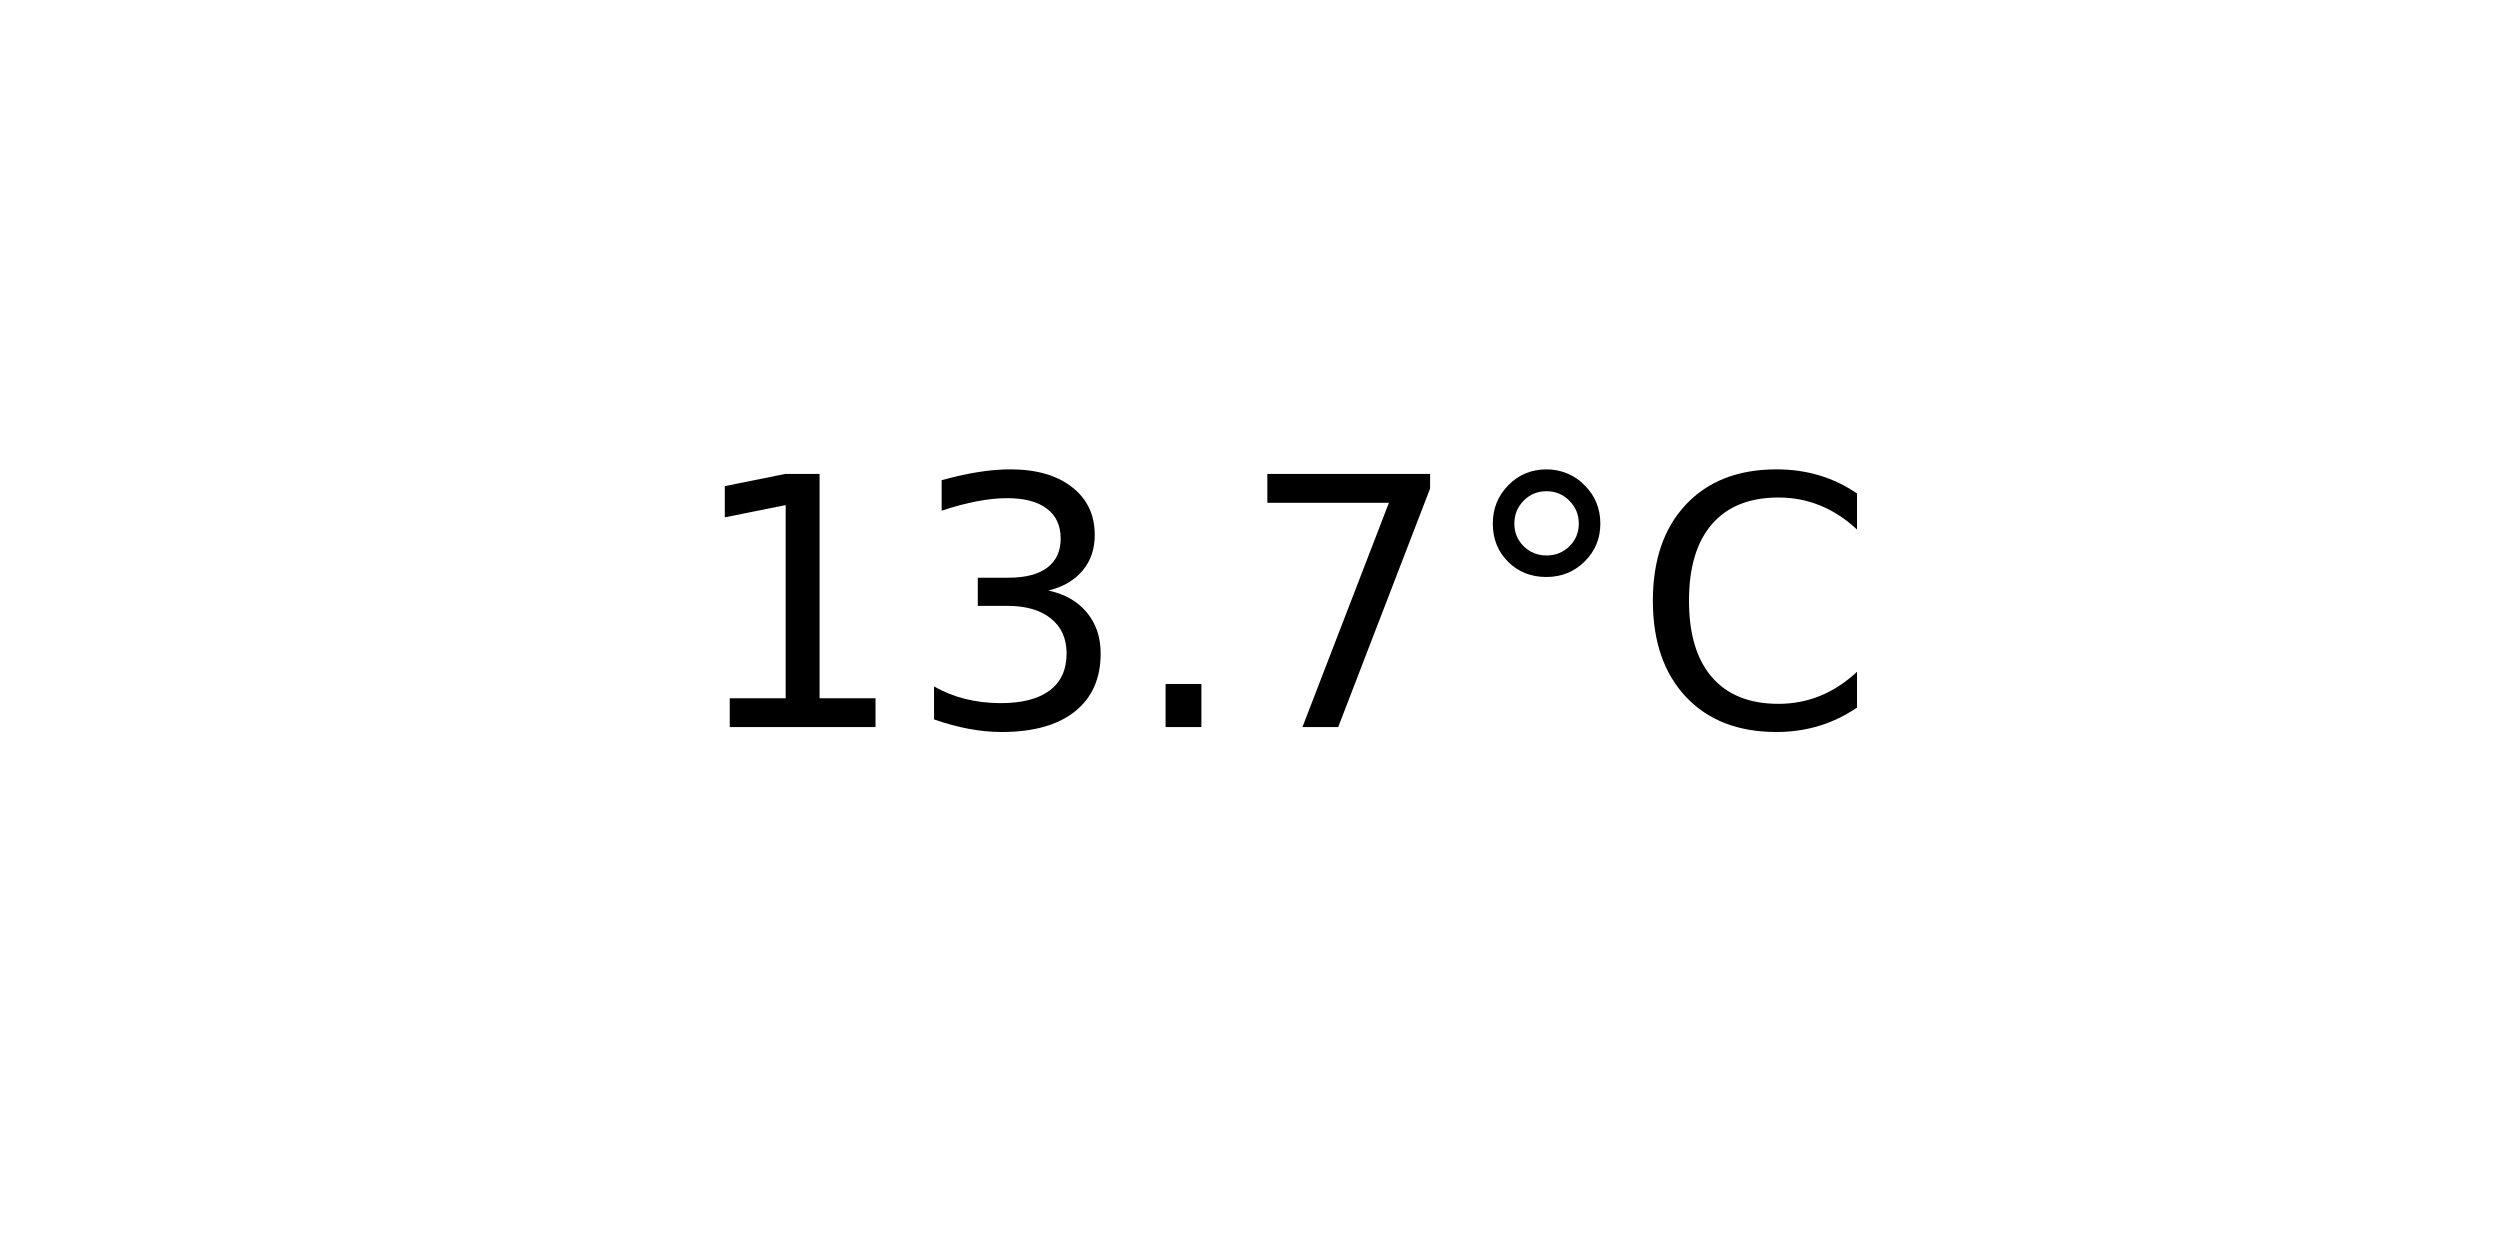
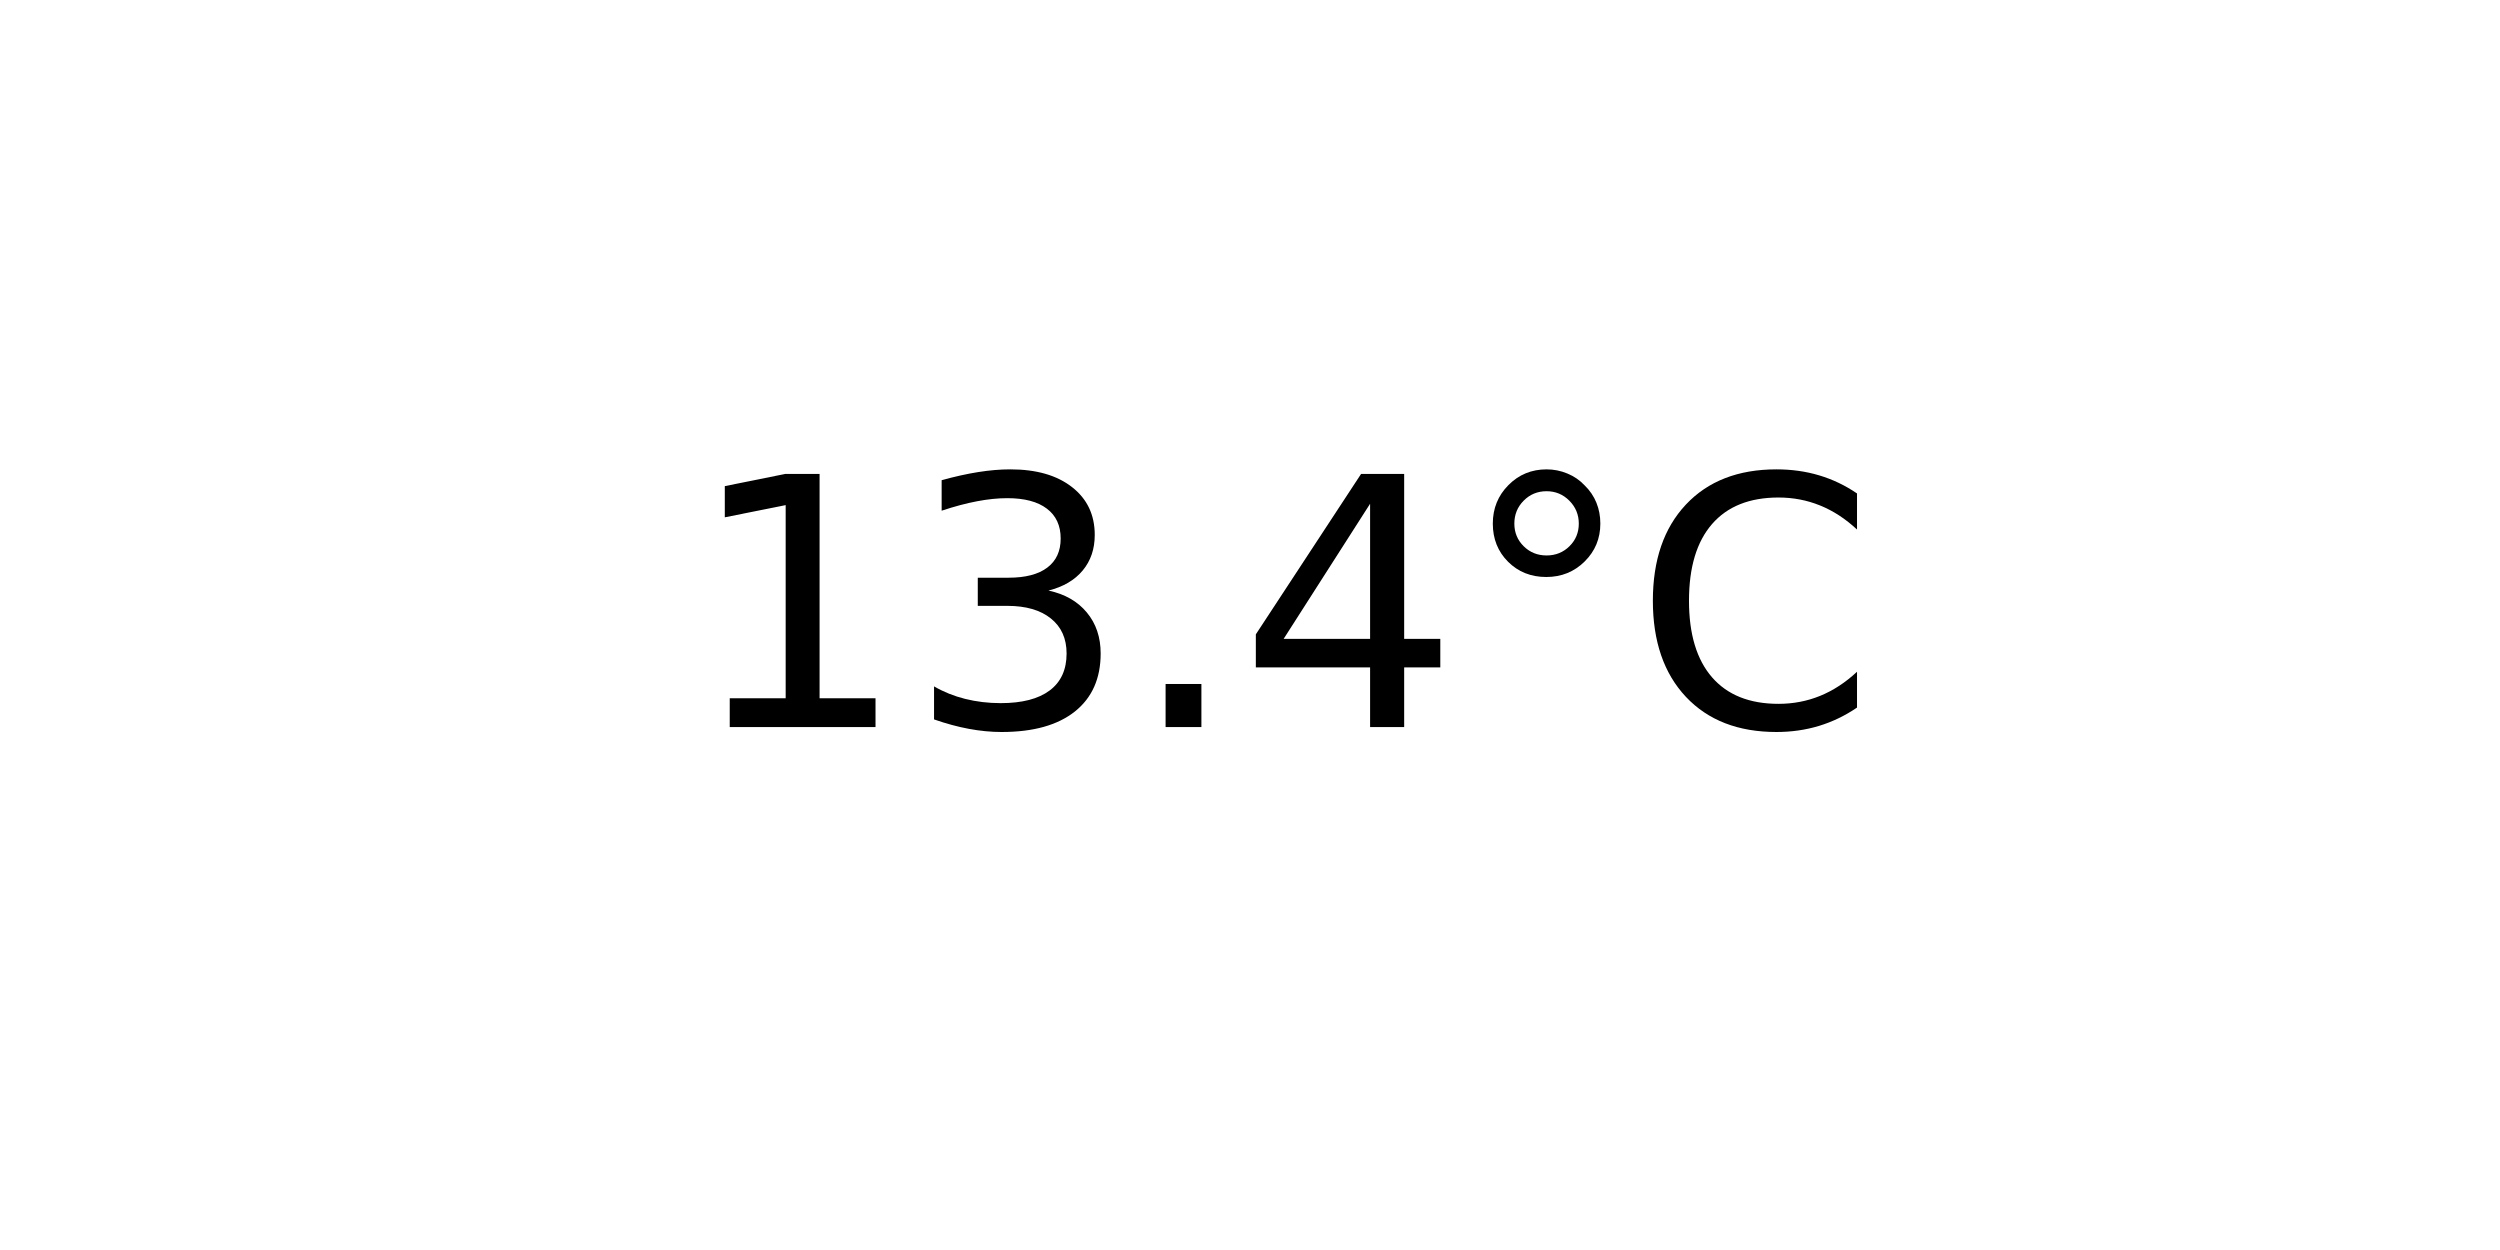
<svg xmlns="http://www.w3.org/2000/svg" xmlns:xlink="http://www.w3.org/1999/xlink" width="72pt" height="36pt" viewBox="0 0 72 36" version="1.1">
  <defs>
    <style type="text/css">*{stroke-linejoin: round; stroke-linecap: butt}</style>
  </defs>
  <g id="figure_1">
    <g id="axes_1">
      <g id="text_1">
        <g transform="translate(19.77578 20.93937) scale(0.1 -0.1)">
          <defs>
            <path id="DejaVuSans-31" d="M 794 531  L 1825 531  L 1825 4091  L 703 3866  L 703 4441  L 1819 4666  L 2450 4666  L 2450 531  L 3481 531  L 3481 0  L 794 0  L 794 531  z " transform="scale(0.015625)" />
            <path id="DejaVuSans-33" d="M 2597 2516  Q 3050 2419 3304 2112  Q 3559 1806 3559 1356  Q 3559 666 3084 287  Q 2609 -91 1734 -91  Q 1441 -91 1130 -33  Q 819 25 488 141  L 488 750  Q 750 597 1062 519  Q 1375 441 1716 441  Q 2309 441 2620 675  Q 2931 909 2931 1356  Q 2931 1769 2642 2001  Q 2353 2234 1838 2234  L 1294 2234  L 1294 2753  L 1863 2753  Q 2328 2753 2575 2939  Q 2822 3125 2822 3475  Q 2822 3834 2567 4026  Q 2313 4219 1838 4219  Q 1578 4219 1281 4162  Q 984 4106 628 3988  L 628 4550  Q 988 4650 1302 4700  Q 1616 4750 1894 4750  Q 2613 4750 3031 4423  Q 3450 4097 3450 3541  Q 3450 3153 3228 2886  Q 3006 2619 2597 2516  z " transform="scale(0.015625)" />
            <path id="DejaVuSans-2e" d="M 684 794  L 1344 794  L 1344 0  L 684 0  L 684 794  z " transform="scale(0.015625)" />
-             <path id="DejaVuSans-37" d="M 525 4666  L 3525 4666  L 3525 4397  L 1831 0  L 1172 0  L 2766 4134  L 525 4134  L 525 4666  z " transform="scale(0.015625)" />
+             <path id="DejaVuSans-34" d="M 2419 4116  L 825 1625  L 2419 1625  L 2419 4116  z M 2253 4666  L 3047 4666  L 3047 1625  L 3713 1625  L 3713 1100  L 3047 1100  L 3047 0  L 2419 0  L 2419 1100  L 313 1100  L 313 1709  L 2253 4666  z " transform="scale(0.015625)" />
            <path id="DejaVuSans-b0" d="M 1600 4347  Q 1350 4347 1178 4173  Q 1006 4000 1006 3750  Q 1006 3503 1178 3333  Q 1350 3163 1600 3163  Q 1850 3163 2022 3333  Q 2194 3503 2194 3750  Q 2194 3997 2020 4172  Q 1847 4347 1600 4347  z M 1600 4750  Q 1800 4750 1984 4673  Q 2169 4597 2303 4453  Q 2447 4313 2519 4134  Q 2591 3956 2591 3750  Q 2591 3338 2302 3052  Q 2013 2766 1594 2766  Q 1172 2766 890 3047  Q 609 3328 609 3750  Q 609 4169 896 4459  Q 1184 4750 1600 4750  z " transform="scale(0.015625)" />
            <path id="DejaVuSans-43" d="M 4122 4306  L 4122 3641  Q 3803 3938 3442 4084  Q 3081 4231 2675 4231  Q 1875 4231 1450 3742  Q 1025 3253 1025 2328  Q 1025 1406 1450 917  Q 1875 428 2675 428  Q 3081 428 3442 575  Q 3803 722 4122 1019  L 4122 359  Q 3791 134 3420 21  Q 3050 -91 2638 -91  Q 1578 -91 968 557  Q 359 1206 359 2328  Q 359 3453 968 4101  Q 1578 4750 2638 4750  Q 3056 4750 3426 4639  Q 3797 4528 4122 4306  z " transform="scale(0.015625)" />
          </defs>
          <use xlink:href="#DejaVuSans-31" />
          <use xlink:href="#DejaVuSans-33" x="63.623" />
          <use xlink:href="#DejaVuSans-2e" x="127.246" />
-           <use xlink:href="#DejaVuSans-37" x="159.033" />
+           <use xlink:href="#DejaVuSans-34" x="159.033" />
          <use xlink:href="#DejaVuSans-b0" x="222.656" />
          <use xlink:href="#DejaVuSans-43" x="272.656" />
        </g>
      </g>
    </g>
  </g>
</svg>
